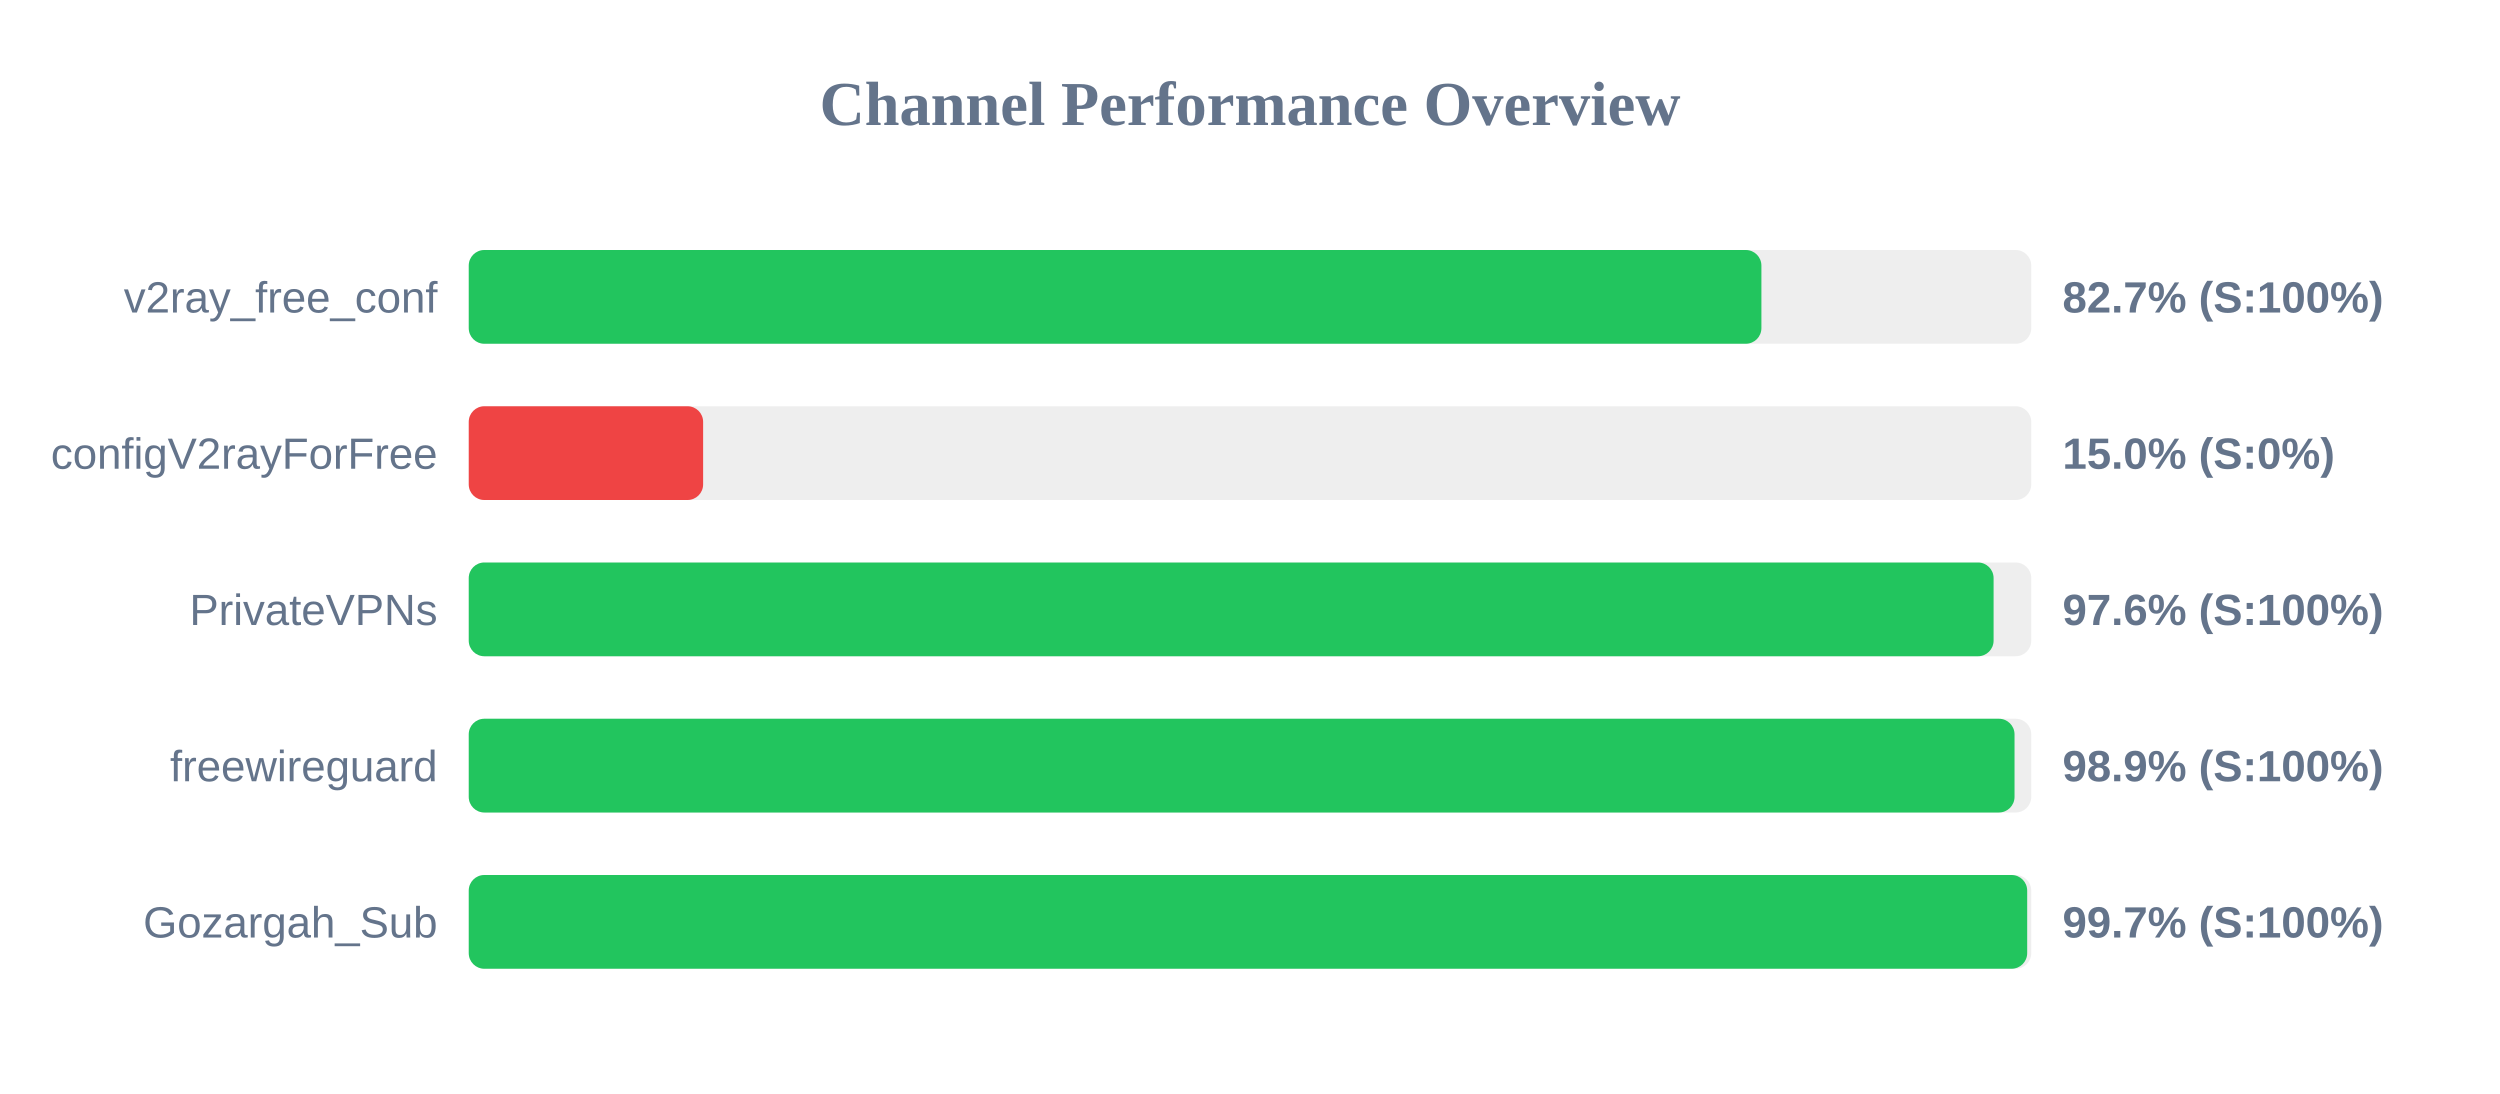
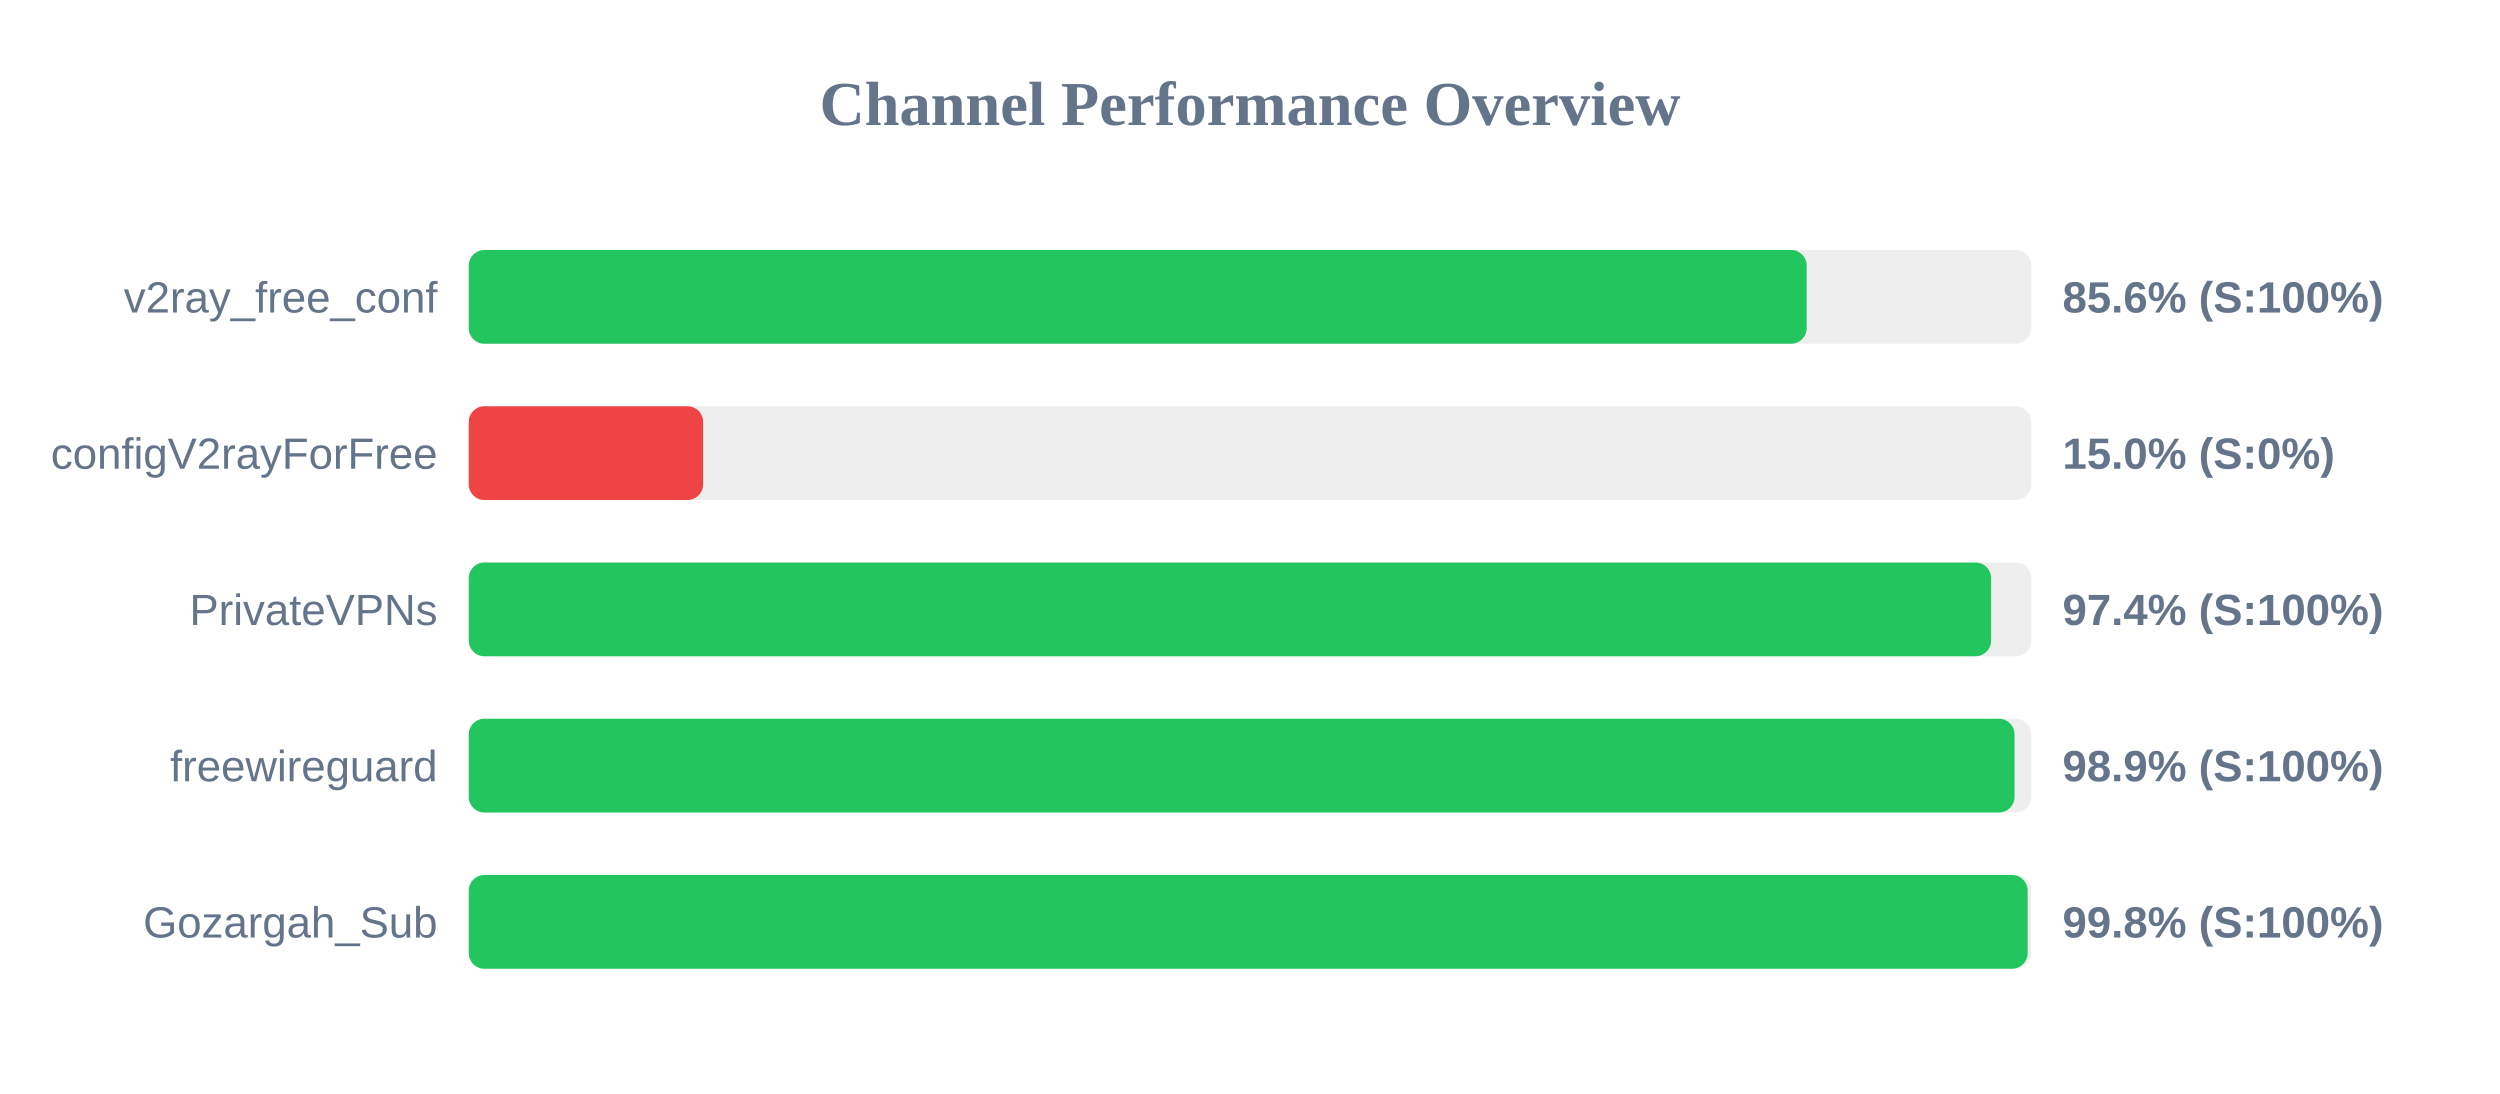
<svg xmlns="http://www.w3.org/2000/svg" width="800" height="350" version="1.1">
  <style>
        .row { font: 14px Arial; fill: #64748b; }
        .score { font: bold 14px Arial; fill: #64748b; }
    </style>
  <text x="400" y="40" text-anchor="middle" font-size="20px" font-weight="bold" fill="#64748b">Channel Performance Overview</text>
  <rect x="150" y="80" width="500" height="30" fill="#eee" rx="5" />
-   <rect x="150" y="80" width="413.65" height="30" fill="#22c55e" rx="5" />
+   <rect x="150" y="80" width="428.15" height="30" fill="#22c55e" rx="5" />
  <text x="140" y="100" text-anchor="end" class="row">v2ray_free_conf</text>
-   <text x="660" y="100" text-anchor="start" class="score">82.7% (S:100%)</text>
+   <text x="660" y="100" text-anchor="start" class="score">85.6% (S:100%)</text>
  <rect x="150" y="130" width="500" height="30" fill="#eee" rx="5" />
  <rect x="150" y="130" width="75.0" height="30" fill="#ef4444" rx="5" />
  <text x="140" y="150" text-anchor="end" class="row">configV2rayForFree</text>
  <text x="660" y="150" text-anchor="start" class="score">15.0% (S:0%)</text>
  <rect x="150" y="180" width="500" height="30" fill="#eee" rx="5" />
-   <rect x="150" y="180" width="487.95" height="30" fill="#22c55e" rx="5" />
+   <rect x="150" y="180" width="487.15" height="30" fill="#22c55e" rx="5" />
  <text x="140" y="200" text-anchor="end" class="row">PrivateVPNs</text>
-   <text x="660" y="200" text-anchor="start" class="score">97.6% (S:100%)</text>
+   <text x="660" y="200" text-anchor="start" class="score">97.4% (S:100%)</text>
  <rect x="150" y="230" width="500" height="30" fill="#eee" rx="5" />
  <rect x="150" y="230" width="494.65" height="30" fill="#22c55e" rx="5" />
  <text x="140" y="250" text-anchor="end" class="row">freewireguard</text>
  <text x="660" y="250" text-anchor="start" class="score">98.9% (S:100%)</text>
  <rect x="150" y="280" width="500" height="30" fill="#eee" rx="5" />
-   <rect x="150" y="280" width="498.7" height="30" fill="#22c55e" rx="5" />
+   <rect x="150" y="280" width="498.85" height="30" fill="#22c55e" rx="5" />
  <text x="140" y="300" text-anchor="end" class="row">Gozargah_Sub</text>
-   <text x="660" y="300" text-anchor="start" class="score">99.7% (S:100%)</text>
+   <text x="660" y="300" text-anchor="start" class="score">99.8% (S:100%)</text>
</svg>
